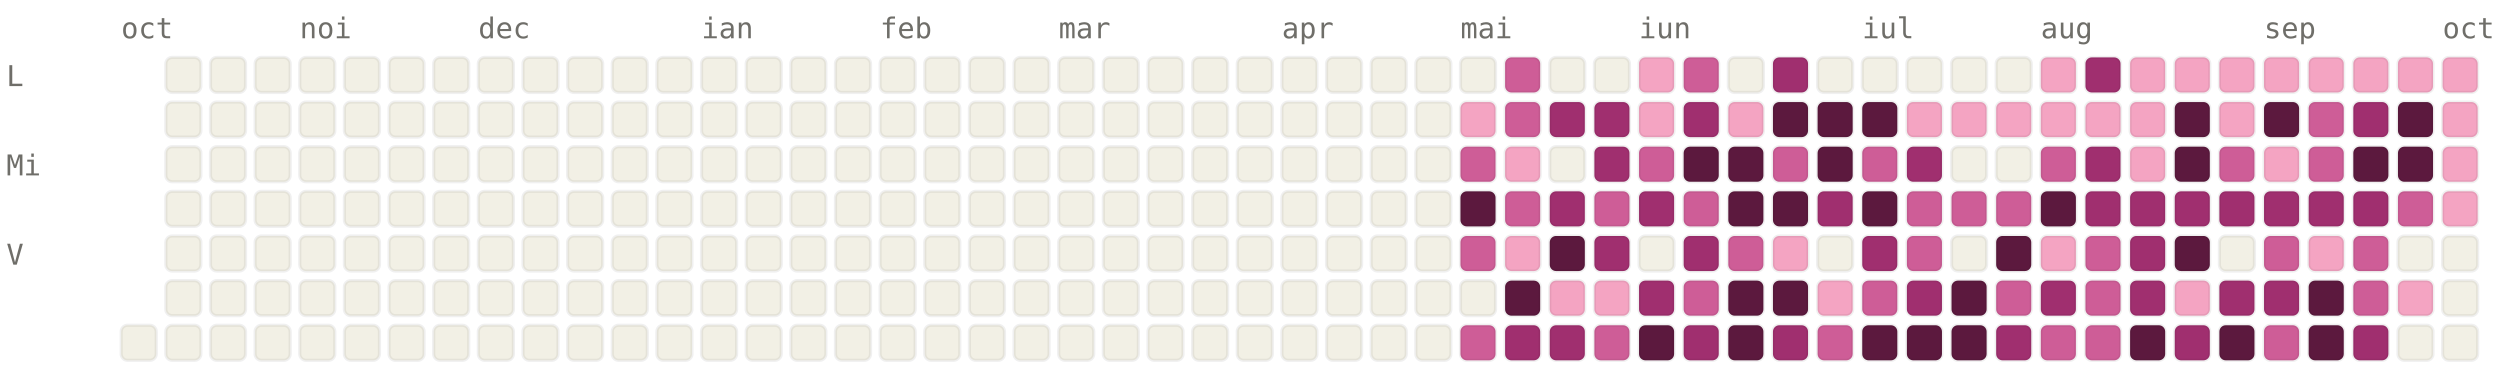
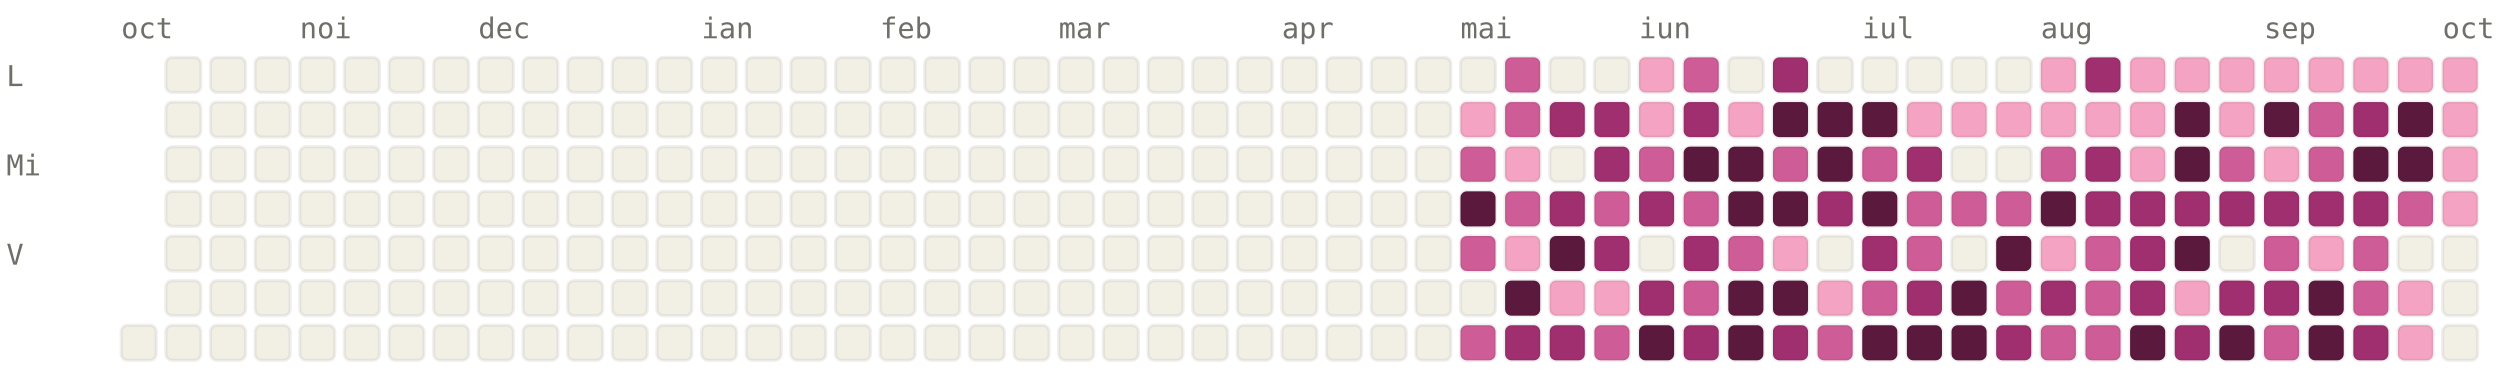
<svg xmlns="http://www.w3.org/2000/svg" viewBox="0 0 784 120" width="784" height="120" font-family="ui-monospace, SFMono-Regular, Menlo, monospace" font-size="9">
  <style>.l0{fill:#F2F0E5;stroke:rgba(0,0,0,0.06)}.l1{fill:#F4A4C2;stroke:rgba(0,0,0,0.06)}.l2{fill:#CE5D97;stroke:rgba(0,0,0,0.06)}.l3{fill:#A02F6F;stroke:rgba(0,0,0,0.06)}.l4{fill:#5C193E;stroke:rgba(0,0,0,0.06)}.lbl{fill:#6F6E69}@media (prefers-color-scheme: dark){.l0{fill:#1C1B1A;stroke:rgba(255,255,255,0.04)}.l1{fill:#451033;stroke:rgba(255,255,255,0.04)}.l2{fill:#751F4F;stroke:rgba(255,255,255,0.04)}.l3{fill:#CE5D97;stroke:rgba(255,255,255,0.04)}.l4{fill:#F4A4C2;stroke:rgba(255,255,255,0.04)}.lbl{fill:#878580}}</style>
  <text x="38" y="12" class="lbl">oct</text>
  <text x="94" y="12" class="lbl">noi</text>
  <text x="150" y="12" class="lbl">dec</text>
  <text x="220" y="12" class="lbl">ian</text>
  <text x="276" y="12" class="lbl">feb</text>
  <text x="332" y="12" class="lbl">mar</text>
  <text x="402" y="12" class="lbl">apr</text>
  <text x="458" y="12" class="lbl">mai</text>
  <text x="514" y="12" class="lbl">iun</text>
  <text x="584" y="12" class="lbl">iul</text>
  <text x="640" y="12" class="lbl">aug</text>
  <text x="710" y="12" class="lbl">sep</text>
  <text x="766" y="12" class="lbl">oct</text>
  <text x="2" y="27" class="lbl">L</text>
  <text x="2" y="55" class="lbl">Mi</text>
  <text x="2" y="83" class="lbl">V</text>
  <rect x="38" y="102" width="11" height="11" rx="2" ry="2" class="l0" />
  <rect x="52" y="18" width="11" height="11" rx="2" ry="2" class="l0" />
  <rect x="52" y="32" width="11" height="11" rx="2" ry="2" class="l0" />
  <rect x="52" y="46" width="11" height="11" rx="2" ry="2" class="l0" />
  <rect x="52" y="60" width="11" height="11" rx="2" ry="2" class="l0" />
  <rect x="52" y="74" width="11" height="11" rx="2" ry="2" class="l0" />
  <rect x="52" y="88" width="11" height="11" rx="2" ry="2" class="l0" />
  <rect x="52" y="102" width="11" height="11" rx="2" ry="2" class="l0" />
  <rect x="66" y="18" width="11" height="11" rx="2" ry="2" class="l0" />
  <rect x="66" y="32" width="11" height="11" rx="2" ry="2" class="l0" />
  <rect x="66" y="46" width="11" height="11" rx="2" ry="2" class="l0" />
  <rect x="66" y="60" width="11" height="11" rx="2" ry="2" class="l0" />
  <rect x="66" y="74" width="11" height="11" rx="2" ry="2" class="l0" />
  <rect x="66" y="88" width="11" height="11" rx="2" ry="2" class="l0" />
  <rect x="66" y="102" width="11" height="11" rx="2" ry="2" class="l0" />
  <rect x="80" y="18" width="11" height="11" rx="2" ry="2" class="l0" />
  <rect x="80" y="32" width="11" height="11" rx="2" ry="2" class="l0" />
  <rect x="80" y="46" width="11" height="11" rx="2" ry="2" class="l0" />
  <rect x="80" y="60" width="11" height="11" rx="2" ry="2" class="l0" />
  <rect x="80" y="74" width="11" height="11" rx="2" ry="2" class="l0" />
  <rect x="80" y="88" width="11" height="11" rx="2" ry="2" class="l0" />
  <rect x="80" y="102" width="11" height="11" rx="2" ry="2" class="l0" />
  <rect x="94" y="18" width="11" height="11" rx="2" ry="2" class="l0" />
  <rect x="94" y="32" width="11" height="11" rx="2" ry="2" class="l0" />
  <rect x="94" y="46" width="11" height="11" rx="2" ry="2" class="l0" />
  <rect x="94" y="60" width="11" height="11" rx="2" ry="2" class="l0" />
  <rect x="94" y="74" width="11" height="11" rx="2" ry="2" class="l0" />
  <rect x="94" y="88" width="11" height="11" rx="2" ry="2" class="l0" />
  <rect x="94" y="102" width="11" height="11" rx="2" ry="2" class="l0" />
  <rect x="108" y="18" width="11" height="11" rx="2" ry="2" class="l0" />
  <rect x="108" y="32" width="11" height="11" rx="2" ry="2" class="l0" />
  <rect x="108" y="46" width="11" height="11" rx="2" ry="2" class="l0" />
  <rect x="108" y="60" width="11" height="11" rx="2" ry="2" class="l0" />
  <rect x="108" y="74" width="11" height="11" rx="2" ry="2" class="l0" />
  <rect x="108" y="88" width="11" height="11" rx="2" ry="2" class="l0" />
  <rect x="108" y="102" width="11" height="11" rx="2" ry="2" class="l0" />
  <rect x="122" y="18" width="11" height="11" rx="2" ry="2" class="l0" />
  <rect x="122" y="32" width="11" height="11" rx="2" ry="2" class="l0" />
  <rect x="122" y="46" width="11" height="11" rx="2" ry="2" class="l0" />
  <rect x="122" y="60" width="11" height="11" rx="2" ry="2" class="l0" />
  <rect x="122" y="74" width="11" height="11" rx="2" ry="2" class="l0" />
  <rect x="122" y="88" width="11" height="11" rx="2" ry="2" class="l0" />
  <rect x="122" y="102" width="11" height="11" rx="2" ry="2" class="l0" />
  <rect x="136" y="18" width="11" height="11" rx="2" ry="2" class="l0" />
  <rect x="136" y="32" width="11" height="11" rx="2" ry="2" class="l0" />
  <rect x="136" y="46" width="11" height="11" rx="2" ry="2" class="l0" />
  <rect x="136" y="60" width="11" height="11" rx="2" ry="2" class="l0" />
  <rect x="136" y="74" width="11" height="11" rx="2" ry="2" class="l0" />
  <rect x="136" y="88" width="11" height="11" rx="2" ry="2" class="l0" />
  <rect x="136" y="102" width="11" height="11" rx="2" ry="2" class="l0" />
  <rect x="150" y="18" width="11" height="11" rx="2" ry="2" class="l0" />
  <rect x="150" y="32" width="11" height="11" rx="2" ry="2" class="l0" />
  <rect x="150" y="46" width="11" height="11" rx="2" ry="2" class="l0" />
  <rect x="150" y="60" width="11" height="11" rx="2" ry="2" class="l0" />
  <rect x="150" y="74" width="11" height="11" rx="2" ry="2" class="l0" />
  <rect x="150" y="88" width="11" height="11" rx="2" ry="2" class="l0" />
  <rect x="150" y="102" width="11" height="11" rx="2" ry="2" class="l0" />
  <rect x="164" y="18" width="11" height="11" rx="2" ry="2" class="l0" />
  <rect x="164" y="32" width="11" height="11" rx="2" ry="2" class="l0" />
  <rect x="164" y="46" width="11" height="11" rx="2" ry="2" class="l0" />
  <rect x="164" y="60" width="11" height="11" rx="2" ry="2" class="l0" />
  <rect x="164" y="74" width="11" height="11" rx="2" ry="2" class="l0" />
  <rect x="164" y="88" width="11" height="11" rx="2" ry="2" class="l0" />
  <rect x="164" y="102" width="11" height="11" rx="2" ry="2" class="l0" />
  <rect x="178" y="18" width="11" height="11" rx="2" ry="2" class="l0" />
  <rect x="178" y="32" width="11" height="11" rx="2" ry="2" class="l0" />
  <rect x="178" y="46" width="11" height="11" rx="2" ry="2" class="l0" />
  <rect x="178" y="60" width="11" height="11" rx="2" ry="2" class="l0" />
  <rect x="178" y="74" width="11" height="11" rx="2" ry="2" class="l0" />
  <rect x="178" y="88" width="11" height="11" rx="2" ry="2" class="l0" />
  <rect x="178" y="102" width="11" height="11" rx="2" ry="2" class="l0" />
  <rect x="192" y="18" width="11" height="11" rx="2" ry="2" class="l0" />
  <rect x="192" y="32" width="11" height="11" rx="2" ry="2" class="l0" />
  <rect x="192" y="46" width="11" height="11" rx="2" ry="2" class="l0" />
  <rect x="192" y="60" width="11" height="11" rx="2" ry="2" class="l0" />
  <rect x="192" y="74" width="11" height="11" rx="2" ry="2" class="l0" />
  <rect x="192" y="88" width="11" height="11" rx="2" ry="2" class="l0" />
  <rect x="192" y="102" width="11" height="11" rx="2" ry="2" class="l0" />
  <rect x="206" y="18" width="11" height="11" rx="2" ry="2" class="l0" />
  <rect x="206" y="32" width="11" height="11" rx="2" ry="2" class="l0" />
  <rect x="206" y="46" width="11" height="11" rx="2" ry="2" class="l0" />
  <rect x="206" y="60" width="11" height="11" rx="2" ry="2" class="l0" />
  <rect x="206" y="74" width="11" height="11" rx="2" ry="2" class="l0" />
  <rect x="206" y="88" width="11" height="11" rx="2" ry="2" class="l0" />
  <rect x="206" y="102" width="11" height="11" rx="2" ry="2" class="l0" />
  <rect x="220" y="18" width="11" height="11" rx="2" ry="2" class="l0" />
  <rect x="220" y="32" width="11" height="11" rx="2" ry="2" class="l0" />
  <rect x="220" y="46" width="11" height="11" rx="2" ry="2" class="l0" />
  <rect x="220" y="60" width="11" height="11" rx="2" ry="2" class="l0" />
  <rect x="220" y="74" width="11" height="11" rx="2" ry="2" class="l0" />
  <rect x="220" y="88" width="11" height="11" rx="2" ry="2" class="l0" />
  <rect x="220" y="102" width="11" height="11" rx="2" ry="2" class="l0" />
  <rect x="234" y="18" width="11" height="11" rx="2" ry="2" class="l0" />
  <rect x="234" y="32" width="11" height="11" rx="2" ry="2" class="l0" />
  <rect x="234" y="46" width="11" height="11" rx="2" ry="2" class="l0" />
  <rect x="234" y="60" width="11" height="11" rx="2" ry="2" class="l0" />
  <rect x="234" y="74" width="11" height="11" rx="2" ry="2" class="l0" />
  <rect x="234" y="88" width="11" height="11" rx="2" ry="2" class="l0" />
  <rect x="234" y="102" width="11" height="11" rx="2" ry="2" class="l0" />
  <rect x="248" y="18" width="11" height="11" rx="2" ry="2" class="l0" />
  <rect x="248" y="32" width="11" height="11" rx="2" ry="2" class="l0" />
  <rect x="248" y="46" width="11" height="11" rx="2" ry="2" class="l0" />
  <rect x="248" y="60" width="11" height="11" rx="2" ry="2" class="l0" />
  <rect x="248" y="74" width="11" height="11" rx="2" ry="2" class="l0" />
  <rect x="248" y="88" width="11" height="11" rx="2" ry="2" class="l0" />
  <rect x="248" y="102" width="11" height="11" rx="2" ry="2" class="l0" />
  <rect x="262" y="18" width="11" height="11" rx="2" ry="2" class="l0" />
  <rect x="262" y="32" width="11" height="11" rx="2" ry="2" class="l0" />
  <rect x="262" y="46" width="11" height="11" rx="2" ry="2" class="l0" />
  <rect x="262" y="60" width="11" height="11" rx="2" ry="2" class="l0" />
  <rect x="262" y="74" width="11" height="11" rx="2" ry="2" class="l0" />
  <rect x="262" y="88" width="11" height="11" rx="2" ry="2" class="l0" />
  <rect x="262" y="102" width="11" height="11" rx="2" ry="2" class="l0" />
  <rect x="276" y="18" width="11" height="11" rx="2" ry="2" class="l0" />
  <rect x="276" y="32" width="11" height="11" rx="2" ry="2" class="l0" />
  <rect x="276" y="46" width="11" height="11" rx="2" ry="2" class="l0" />
  <rect x="276" y="60" width="11" height="11" rx="2" ry="2" class="l0" />
  <rect x="276" y="74" width="11" height="11" rx="2" ry="2" class="l0" />
  <rect x="276" y="88" width="11" height="11" rx="2" ry="2" class="l0" />
  <rect x="276" y="102" width="11" height="11" rx="2" ry="2" class="l0" />
  <rect x="290" y="18" width="11" height="11" rx="2" ry="2" class="l0" />
  <rect x="290" y="32" width="11" height="11" rx="2" ry="2" class="l0" />
  <rect x="290" y="46" width="11" height="11" rx="2" ry="2" class="l0" />
  <rect x="290" y="60" width="11" height="11" rx="2" ry="2" class="l0" />
  <rect x="290" y="74" width="11" height="11" rx="2" ry="2" class="l0" />
  <rect x="290" y="88" width="11" height="11" rx="2" ry="2" class="l0" />
  <rect x="290" y="102" width="11" height="11" rx="2" ry="2" class="l0" />
  <rect x="304" y="18" width="11" height="11" rx="2" ry="2" class="l0" />
  <rect x="304" y="32" width="11" height="11" rx="2" ry="2" class="l0" />
  <rect x="304" y="46" width="11" height="11" rx="2" ry="2" class="l0" />
  <rect x="304" y="60" width="11" height="11" rx="2" ry="2" class="l0" />
  <rect x="304" y="74" width="11" height="11" rx="2" ry="2" class="l0" />
  <rect x="304" y="88" width="11" height="11" rx="2" ry="2" class="l0" />
  <rect x="304" y="102" width="11" height="11" rx="2" ry="2" class="l0" />
  <rect x="318" y="18" width="11" height="11" rx="2" ry="2" class="l0" />
  <rect x="318" y="32" width="11" height="11" rx="2" ry="2" class="l0" />
  <rect x="318" y="46" width="11" height="11" rx="2" ry="2" class="l0" />
  <rect x="318" y="60" width="11" height="11" rx="2" ry="2" class="l0" />
  <rect x="318" y="74" width="11" height="11" rx="2" ry="2" class="l0" />
  <rect x="318" y="88" width="11" height="11" rx="2" ry="2" class="l0" />
  <rect x="318" y="102" width="11" height="11" rx="2" ry="2" class="l0" />
  <rect x="332" y="18" width="11" height="11" rx="2" ry="2" class="l0" />
  <rect x="332" y="32" width="11" height="11" rx="2" ry="2" class="l0" />
  <rect x="332" y="46" width="11" height="11" rx="2" ry="2" class="l0" />
  <rect x="332" y="60" width="11" height="11" rx="2" ry="2" class="l0" />
  <rect x="332" y="74" width="11" height="11" rx="2" ry="2" class="l0" />
  <rect x="332" y="88" width="11" height="11" rx="2" ry="2" class="l0" />
  <rect x="332" y="102" width="11" height="11" rx="2" ry="2" class="l0" />
  <rect x="346" y="18" width="11" height="11" rx="2" ry="2" class="l0" />
  <rect x="346" y="32" width="11" height="11" rx="2" ry="2" class="l0" />
  <rect x="346" y="46" width="11" height="11" rx="2" ry="2" class="l0" />
  <rect x="346" y="60" width="11" height="11" rx="2" ry="2" class="l0" />
  <rect x="346" y="74" width="11" height="11" rx="2" ry="2" class="l0" />
  <rect x="346" y="88" width="11" height="11" rx="2" ry="2" class="l0" />
  <rect x="346" y="102" width="11" height="11" rx="2" ry="2" class="l0" />
  <rect x="360" y="18" width="11" height="11" rx="2" ry="2" class="l0" />
  <rect x="360" y="32" width="11" height="11" rx="2" ry="2" class="l0" />
  <rect x="360" y="46" width="11" height="11" rx="2" ry="2" class="l0" />
  <rect x="360" y="60" width="11" height="11" rx="2" ry="2" class="l0" />
  <rect x="360" y="74" width="11" height="11" rx="2" ry="2" class="l0" />
  <rect x="360" y="88" width="11" height="11" rx="2" ry="2" class="l0" />
  <rect x="360" y="102" width="11" height="11" rx="2" ry="2" class="l0" />
  <rect x="374" y="18" width="11" height="11" rx="2" ry="2" class="l0" />
  <rect x="374" y="32" width="11" height="11" rx="2" ry="2" class="l0" />
  <rect x="374" y="46" width="11" height="11" rx="2" ry="2" class="l0" />
  <rect x="374" y="60" width="11" height="11" rx="2" ry="2" class="l0" />
  <rect x="374" y="74" width="11" height="11" rx="2" ry="2" class="l0" />
  <rect x="374" y="88" width="11" height="11" rx="2" ry="2" class="l0" />
  <rect x="374" y="102" width="11" height="11" rx="2" ry="2" class="l0" />
  <rect x="388" y="18" width="11" height="11" rx="2" ry="2" class="l0" />
  <rect x="388" y="32" width="11" height="11" rx="2" ry="2" class="l0" />
  <rect x="388" y="46" width="11" height="11" rx="2" ry="2" class="l0" />
  <rect x="388" y="60" width="11" height="11" rx="2" ry="2" class="l0" />
  <rect x="388" y="74" width="11" height="11" rx="2" ry="2" class="l0" />
  <rect x="388" y="88" width="11" height="11" rx="2" ry="2" class="l0" />
  <rect x="388" y="102" width="11" height="11" rx="2" ry="2" class="l0" />
  <rect x="402" y="18" width="11" height="11" rx="2" ry="2" class="l0" />
  <rect x="402" y="32" width="11" height="11" rx="2" ry="2" class="l0" />
  <rect x="402" y="46" width="11" height="11" rx="2" ry="2" class="l0" />
  <rect x="402" y="60" width="11" height="11" rx="2" ry="2" class="l0" />
  <rect x="402" y="74" width="11" height="11" rx="2" ry="2" class="l0" />
  <rect x="402" y="88" width="11" height="11" rx="2" ry="2" class="l0" />
  <rect x="402" y="102" width="11" height="11" rx="2" ry="2" class="l0" />
  <rect x="416" y="18" width="11" height="11" rx="2" ry="2" class="l0" />
  <rect x="416" y="32" width="11" height="11" rx="2" ry="2" class="l0" />
  <rect x="416" y="46" width="11" height="11" rx="2" ry="2" class="l0" />
  <rect x="416" y="60" width="11" height="11" rx="2" ry="2" class="l0" />
  <rect x="416" y="74" width="11" height="11" rx="2" ry="2" class="l0" />
  <rect x="416" y="88" width="11" height="11" rx="2" ry="2" class="l0" />
  <rect x="416" y="102" width="11" height="11" rx="2" ry="2" class="l0" />
  <rect x="430" y="18" width="11" height="11" rx="2" ry="2" class="l0" />
  <rect x="430" y="32" width="11" height="11" rx="2" ry="2" class="l0" />
  <rect x="430" y="46" width="11" height="11" rx="2" ry="2" class="l0" />
  <rect x="430" y="60" width="11" height="11" rx="2" ry="2" class="l0" />
  <rect x="430" y="74" width="11" height="11" rx="2" ry="2" class="l0" />
  <rect x="430" y="88" width="11" height="11" rx="2" ry="2" class="l0" />
  <rect x="430" y="102" width="11" height="11" rx="2" ry="2" class="l0" />
  <rect x="444" y="18" width="11" height="11" rx="2" ry="2" class="l0" />
  <rect x="444" y="32" width="11" height="11" rx="2" ry="2" class="l0" />
  <rect x="444" y="46" width="11" height="11" rx="2" ry="2" class="l0" />
  <rect x="444" y="60" width="11" height="11" rx="2" ry="2" class="l0" />
  <rect x="444" y="74" width="11" height="11" rx="2" ry="2" class="l0" />
  <rect x="444" y="88" width="11" height="11" rx="2" ry="2" class="l0" />
  <rect x="444" y="102" width="11" height="11" rx="2" ry="2" class="l0" />
  <rect x="458" y="18" width="11" height="11" rx="2" ry="2" class="l0" />
  <rect x="458" y="32" width="11" height="11" rx="2" ry="2" class="l1" />
  <rect x="458" y="46" width="11" height="11" rx="2" ry="2" class="l2" />
  <rect x="458" y="60" width="11" height="11" rx="2" ry="2" class="l4" />
  <rect x="458" y="74" width="11" height="11" rx="2" ry="2" class="l2" />
  <rect x="458" y="88" width="11" height="11" rx="2" ry="2" class="l0" />
  <rect x="458" y="102" width="11" height="11" rx="2" ry="2" class="l2" />
  <rect x="472" y="18" width="11" height="11" rx="2" ry="2" class="l2" />
  <rect x="472" y="32" width="11" height="11" rx="2" ry="2" class="l2" />
  <rect x="472" y="46" width="11" height="11" rx="2" ry="2" class="l1" />
  <rect x="472" y="60" width="11" height="11" rx="2" ry="2" class="l2" />
  <rect x="472" y="74" width="11" height="11" rx="2" ry="2" class="l1" />
  <rect x="472" y="88" width="11" height="11" rx="2" ry="2" class="l4" />
  <rect x="472" y="102" width="11" height="11" rx="2" ry="2" class="l3" />
  <rect x="486" y="18" width="11" height="11" rx="2" ry="2" class="l0" />
  <rect x="486" y="32" width="11" height="11" rx="2" ry="2" class="l3" />
  <rect x="486" y="46" width="11" height="11" rx="2" ry="2" class="l0" />
  <rect x="486" y="60" width="11" height="11" rx="2" ry="2" class="l3" />
  <rect x="486" y="74" width="11" height="11" rx="2" ry="2" class="l4" />
  <rect x="486" y="88" width="11" height="11" rx="2" ry="2" class="l1" />
  <rect x="486" y="102" width="11" height="11" rx="2" ry="2" class="l3" />
  <rect x="500" y="18" width="11" height="11" rx="2" ry="2" class="l0" />
  <rect x="500" y="32" width="11" height="11" rx="2" ry="2" class="l3" />
  <rect x="500" y="46" width="11" height="11" rx="2" ry="2" class="l3" />
  <rect x="500" y="60" width="11" height="11" rx="2" ry="2" class="l2" />
  <rect x="500" y="74" width="11" height="11" rx="2" ry="2" class="l3" />
  <rect x="500" y="88" width="11" height="11" rx="2" ry="2" class="l1" />
  <rect x="500" y="102" width="11" height="11" rx="2" ry="2" class="l2" />
  <rect x="514" y="18" width="11" height="11" rx="2" ry="2" class="l1" />
  <rect x="514" y="32" width="11" height="11" rx="2" ry="2" class="l1" />
  <rect x="514" y="46" width="11" height="11" rx="2" ry="2" class="l2" />
  <rect x="514" y="60" width="11" height="11" rx="2" ry="2" class="l3" />
  <rect x="514" y="74" width="11" height="11" rx="2" ry="2" class="l0" />
  <rect x="514" y="88" width="11" height="11" rx="2" ry="2" class="l3" />
  <rect x="514" y="102" width="11" height="11" rx="2" ry="2" class="l4" />
  <rect x="528" y="18" width="11" height="11" rx="2" ry="2" class="l2" />
  <rect x="528" y="32" width="11" height="11" rx="2" ry="2" class="l3" />
  <rect x="528" y="46" width="11" height="11" rx="2" ry="2" class="l4" />
  <rect x="528" y="60" width="11" height="11" rx="2" ry="2" class="l2" />
  <rect x="528" y="74" width="11" height="11" rx="2" ry="2" class="l3" />
  <rect x="528" y="88" width="11" height="11" rx="2" ry="2" class="l2" />
  <rect x="528" y="102" width="11" height="11" rx="2" ry="2" class="l3" />
  <rect x="542" y="18" width="11" height="11" rx="2" ry="2" class="l0" />
  <rect x="542" y="32" width="11" height="11" rx="2" ry="2" class="l1" />
  <rect x="542" y="46" width="11" height="11" rx="2" ry="2" class="l4" />
  <rect x="542" y="60" width="11" height="11" rx="2" ry="2" class="l4" />
  <rect x="542" y="74" width="11" height="11" rx="2" ry="2" class="l2" />
  <rect x="542" y="88" width="11" height="11" rx="2" ry="2" class="l4" />
  <rect x="542" y="102" width="11" height="11" rx="2" ry="2" class="l4" />
  <rect x="556" y="18" width="11" height="11" rx="2" ry="2" class="l3" />
  <rect x="556" y="32" width="11" height="11" rx="2" ry="2" class="l4" />
  <rect x="556" y="46" width="11" height="11" rx="2" ry="2" class="l2" />
  <rect x="556" y="60" width="11" height="11" rx="2" ry="2" class="l4" />
  <rect x="556" y="74" width="11" height="11" rx="2" ry="2" class="l1" />
  <rect x="556" y="88" width="11" height="11" rx="2" ry="2" class="l4" />
  <rect x="556" y="102" width="11" height="11" rx="2" ry="2" class="l3" />
  <rect x="570" y="18" width="11" height="11" rx="2" ry="2" class="l0" />
  <rect x="570" y="32" width="11" height="11" rx="2" ry="2" class="l4" />
  <rect x="570" y="46" width="11" height="11" rx="2" ry="2" class="l4" />
  <rect x="570" y="60" width="11" height="11" rx="2" ry="2" class="l3" />
  <rect x="570" y="74" width="11" height="11" rx="2" ry="2" class="l0" />
  <rect x="570" y="88" width="11" height="11" rx="2" ry="2" class="l1" />
  <rect x="570" y="102" width="11" height="11" rx="2" ry="2" class="l2" />
  <rect x="584" y="18" width="11" height="11" rx="2" ry="2" class="l0" />
  <rect x="584" y="32" width="11" height="11" rx="2" ry="2" class="l4" />
  <rect x="584" y="46" width="11" height="11" rx="2" ry="2" class="l2" />
  <rect x="584" y="60" width="11" height="11" rx="2" ry="2" class="l4" />
  <rect x="584" y="74" width="11" height="11" rx="2" ry="2" class="l3" />
  <rect x="584" y="88" width="11" height="11" rx="2" ry="2" class="l2" />
  <rect x="584" y="102" width="11" height="11" rx="2" ry="2" class="l4" />
  <rect x="598" y="18" width="11" height="11" rx="2" ry="2" class="l0" />
  <rect x="598" y="32" width="11" height="11" rx="2" ry="2" class="l1" />
  <rect x="598" y="46" width="11" height="11" rx="2" ry="2" class="l3" />
  <rect x="598" y="60" width="11" height="11" rx="2" ry="2" class="l2" />
  <rect x="598" y="74" width="11" height="11" rx="2" ry="2" class="l2" />
  <rect x="598" y="88" width="11" height="11" rx="2" ry="2" class="l3" />
  <rect x="598" y="102" width="11" height="11" rx="2" ry="2" class="l4" />
  <rect x="612" y="18" width="11" height="11" rx="2" ry="2" class="l0" />
  <rect x="612" y="32" width="11" height="11" rx="2" ry="2" class="l1" />
  <rect x="612" y="46" width="11" height="11" rx="2" ry="2" class="l0" />
  <rect x="612" y="60" width="11" height="11" rx="2" ry="2" class="l2" />
  <rect x="612" y="74" width="11" height="11" rx="2" ry="2" class="l0" />
  <rect x="612" y="88" width="11" height="11" rx="2" ry="2" class="l4" />
  <rect x="612" y="102" width="11" height="11" rx="2" ry="2" class="l4" />
  <rect x="626" y="18" width="11" height="11" rx="2" ry="2" class="l0" />
  <rect x="626" y="32" width="11" height="11" rx="2" ry="2" class="l1" />
  <rect x="626" y="46" width="11" height="11" rx="2" ry="2" class="l0" />
  <rect x="626" y="60" width="11" height="11" rx="2" ry="2" class="l2" />
  <rect x="626" y="74" width="11" height="11" rx="2" ry="2" class="l4" />
  <rect x="626" y="88" width="11" height="11" rx="2" ry="2" class="l2" />
  <rect x="626" y="102" width="11" height="11" rx="2" ry="2" class="l3" />
  <rect x="640" y="18" width="11" height="11" rx="2" ry="2" class="l1" />
  <rect x="640" y="32" width="11" height="11" rx="2" ry="2" class="l1" />
  <rect x="640" y="46" width="11" height="11" rx="2" ry="2" class="l2" />
  <rect x="640" y="60" width="11" height="11" rx="2" ry="2" class="l4" />
  <rect x="640" y="74" width="11" height="11" rx="2" ry="2" class="l1" />
  <rect x="640" y="88" width="11" height="11" rx="2" ry="2" class="l3" />
  <rect x="640" y="102" width="11" height="11" rx="2" ry="2" class="l2" />
  <rect x="654" y="18" width="11" height="11" rx="2" ry="2" class="l3" />
  <rect x="654" y="32" width="11" height="11" rx="2" ry="2" class="l1" />
  <rect x="654" y="46" width="11" height="11" rx="2" ry="2" class="l3" />
  <rect x="654" y="60" width="11" height="11" rx="2" ry="2" class="l3" />
  <rect x="654" y="74" width="11" height="11" rx="2" ry="2" class="l2" />
  <rect x="654" y="88" width="11" height="11" rx="2" ry="2" class="l2" />
  <rect x="654" y="102" width="11" height="11" rx="2" ry="2" class="l2" />
  <rect x="668" y="18" width="11" height="11" rx="2" ry="2" class="l1" />
  <rect x="668" y="32" width="11" height="11" rx="2" ry="2" class="l1" />
  <rect x="668" y="46" width="11" height="11" rx="2" ry="2" class="l1" />
  <rect x="668" y="60" width="11" height="11" rx="2" ry="2" class="l3" />
  <rect x="668" y="74" width="11" height="11" rx="2" ry="2" class="l3" />
  <rect x="668" y="88" width="11" height="11" rx="2" ry="2" class="l3" />
  <rect x="668" y="102" width="11" height="11" rx="2" ry="2" class="l4" />
  <rect x="682" y="18" width="11" height="11" rx="2" ry="2" class="l1" />
  <rect x="682" y="32" width="11" height="11" rx="2" ry="2" class="l4" />
  <rect x="682" y="46" width="11" height="11" rx="2" ry="2" class="l4" />
  <rect x="682" y="60" width="11" height="11" rx="2" ry="2" class="l3" />
  <rect x="682" y="74" width="11" height="11" rx="2" ry="2" class="l4" />
  <rect x="682" y="88" width="11" height="11" rx="2" ry="2" class="l1" />
  <rect x="682" y="102" width="11" height="11" rx="2" ry="2" class="l3" />
  <rect x="696" y="18" width="11" height="11" rx="2" ry="2" class="l1" />
  <rect x="696" y="32" width="11" height="11" rx="2" ry="2" class="l1" />
  <rect x="696" y="46" width="11" height="11" rx="2" ry="2" class="l2" />
  <rect x="696" y="60" width="11" height="11" rx="2" ry="2" class="l3" />
  <rect x="696" y="74" width="11" height="11" rx="2" ry="2" class="l0" />
  <rect x="696" y="88" width="11" height="11" rx="2" ry="2" class="l3" />
  <rect x="696" y="102" width="11" height="11" rx="2" ry="2" class="l4" />
  <rect x="710" y="18" width="11" height="11" rx="2" ry="2" class="l1" />
  <rect x="710" y="32" width="11" height="11" rx="2" ry="2" class="l4" />
  <rect x="710" y="46" width="11" height="11" rx="2" ry="2" class="l1" />
  <rect x="710" y="60" width="11" height="11" rx="2" ry="2" class="l3" />
  <rect x="710" y="74" width="11" height="11" rx="2" ry="2" class="l2" />
  <rect x="710" y="88" width="11" height="11" rx="2" ry="2" class="l3" />
  <rect x="710" y="102" width="11" height="11" rx="2" ry="2" class="l2" />
  <rect x="724" y="18" width="11" height="11" rx="2" ry="2" class="l1" />
  <rect x="724" y="32" width="11" height="11" rx="2" ry="2" class="l2" />
  <rect x="724" y="46" width="11" height="11" rx="2" ry="2" class="l2" />
  <rect x="724" y="60" width="11" height="11" rx="2" ry="2" class="l3" />
  <rect x="724" y="74" width="11" height="11" rx="2" ry="2" class="l1" />
  <rect x="724" y="88" width="11" height="11" rx="2" ry="2" class="l4" />
  <rect x="724" y="102" width="11" height="11" rx="2" ry="2" class="l4" />
  <rect x="738" y="18" width="11" height="11" rx="2" ry="2" class="l1" />
  <rect x="738" y="32" width="11" height="11" rx="2" ry="2" class="l3" />
  <rect x="738" y="46" width="11" height="11" rx="2" ry="2" class="l4" />
  <rect x="738" y="60" width="11" height="11" rx="2" ry="2" class="l3" />
  <rect x="738" y="74" width="11" height="11" rx="2" ry="2" class="l2" />
  <rect x="738" y="88" width="11" height="11" rx="2" ry="2" class="l2" />
  <rect x="738" y="102" width="11" height="11" rx="2" ry="2" class="l3" />
  <rect x="752" y="18" width="11" height="11" rx="2" ry="2" class="l1" />
  <rect x="752" y="32" width="11" height="11" rx="2" ry="2" class="l4" />
  <rect x="752" y="46" width="11" height="11" rx="2" ry="2" class="l4" />
  <rect x="752" y="60" width="11" height="11" rx="2" ry="2" class="l2" />
  <rect x="752" y="74" width="11" height="11" rx="2" ry="2" class="l0" />
  <rect x="752" y="88" width="11" height="11" rx="2" ry="2" class="l1" />
-   <rect x="752" y="102" width="11" height="11" rx="2" ry="2" class="l0" />
+   <rect x="752" y="102" width="11" height="11" rx="2" ry="2" class="l1" />
  <rect x="766" y="18" width="11" height="11" rx="2" ry="2" class="l1" />
  <rect x="766" y="32" width="11" height="11" rx="2" ry="2" class="l1" />
  <rect x="766" y="46" width="11" height="11" rx="2" ry="2" class="l1" />
  <rect x="766" y="60" width="11" height="11" rx="2" ry="2" class="l1" />
  <rect x="766" y="74" width="11" height="11" rx="2" ry="2" class="l0" />
  <rect x="766" y="88" width="11" height="11" rx="2" ry="2" class="l0" />
  <rect x="766" y="102" width="11" height="11" rx="2" ry="2" class="l0" />
</svg>
